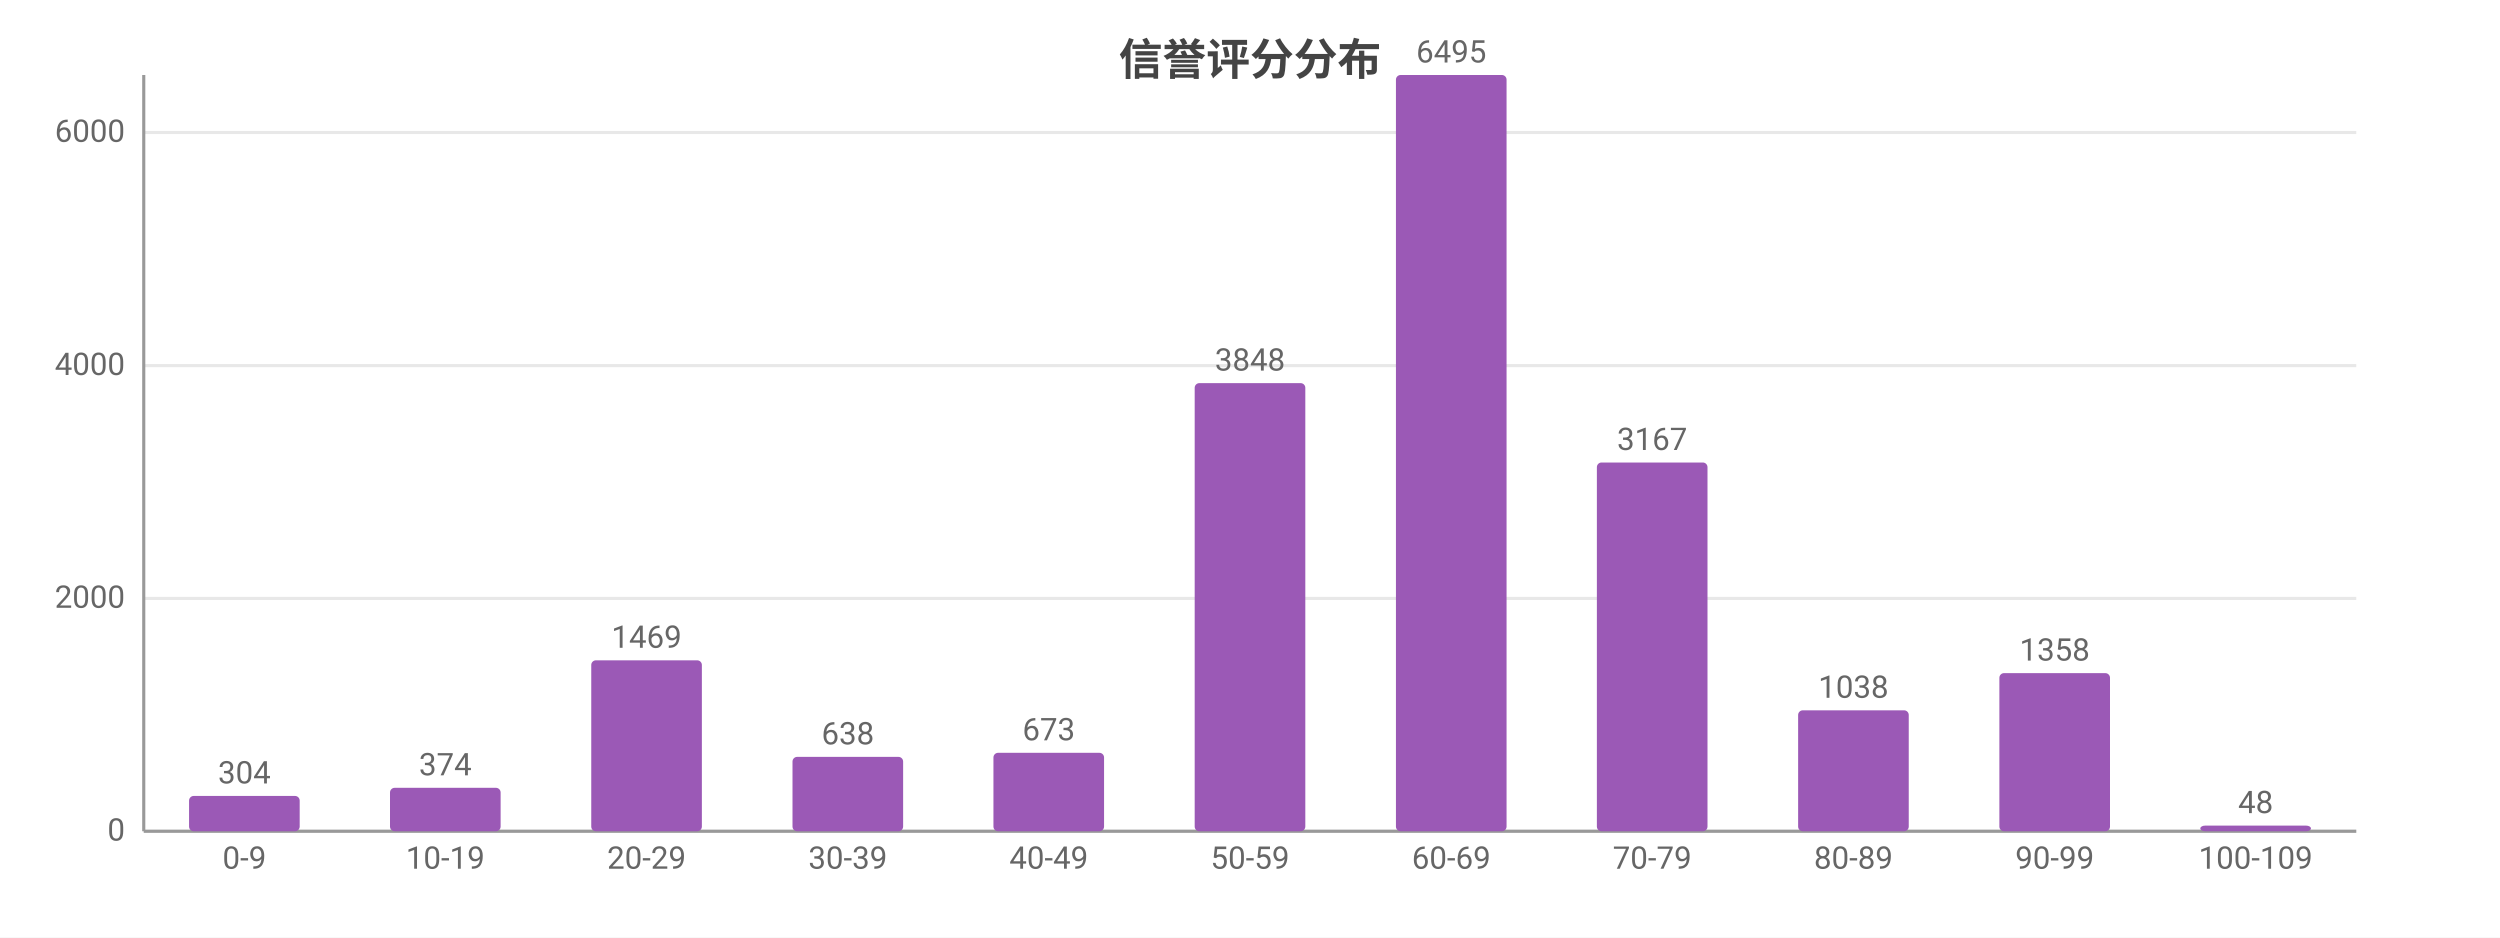
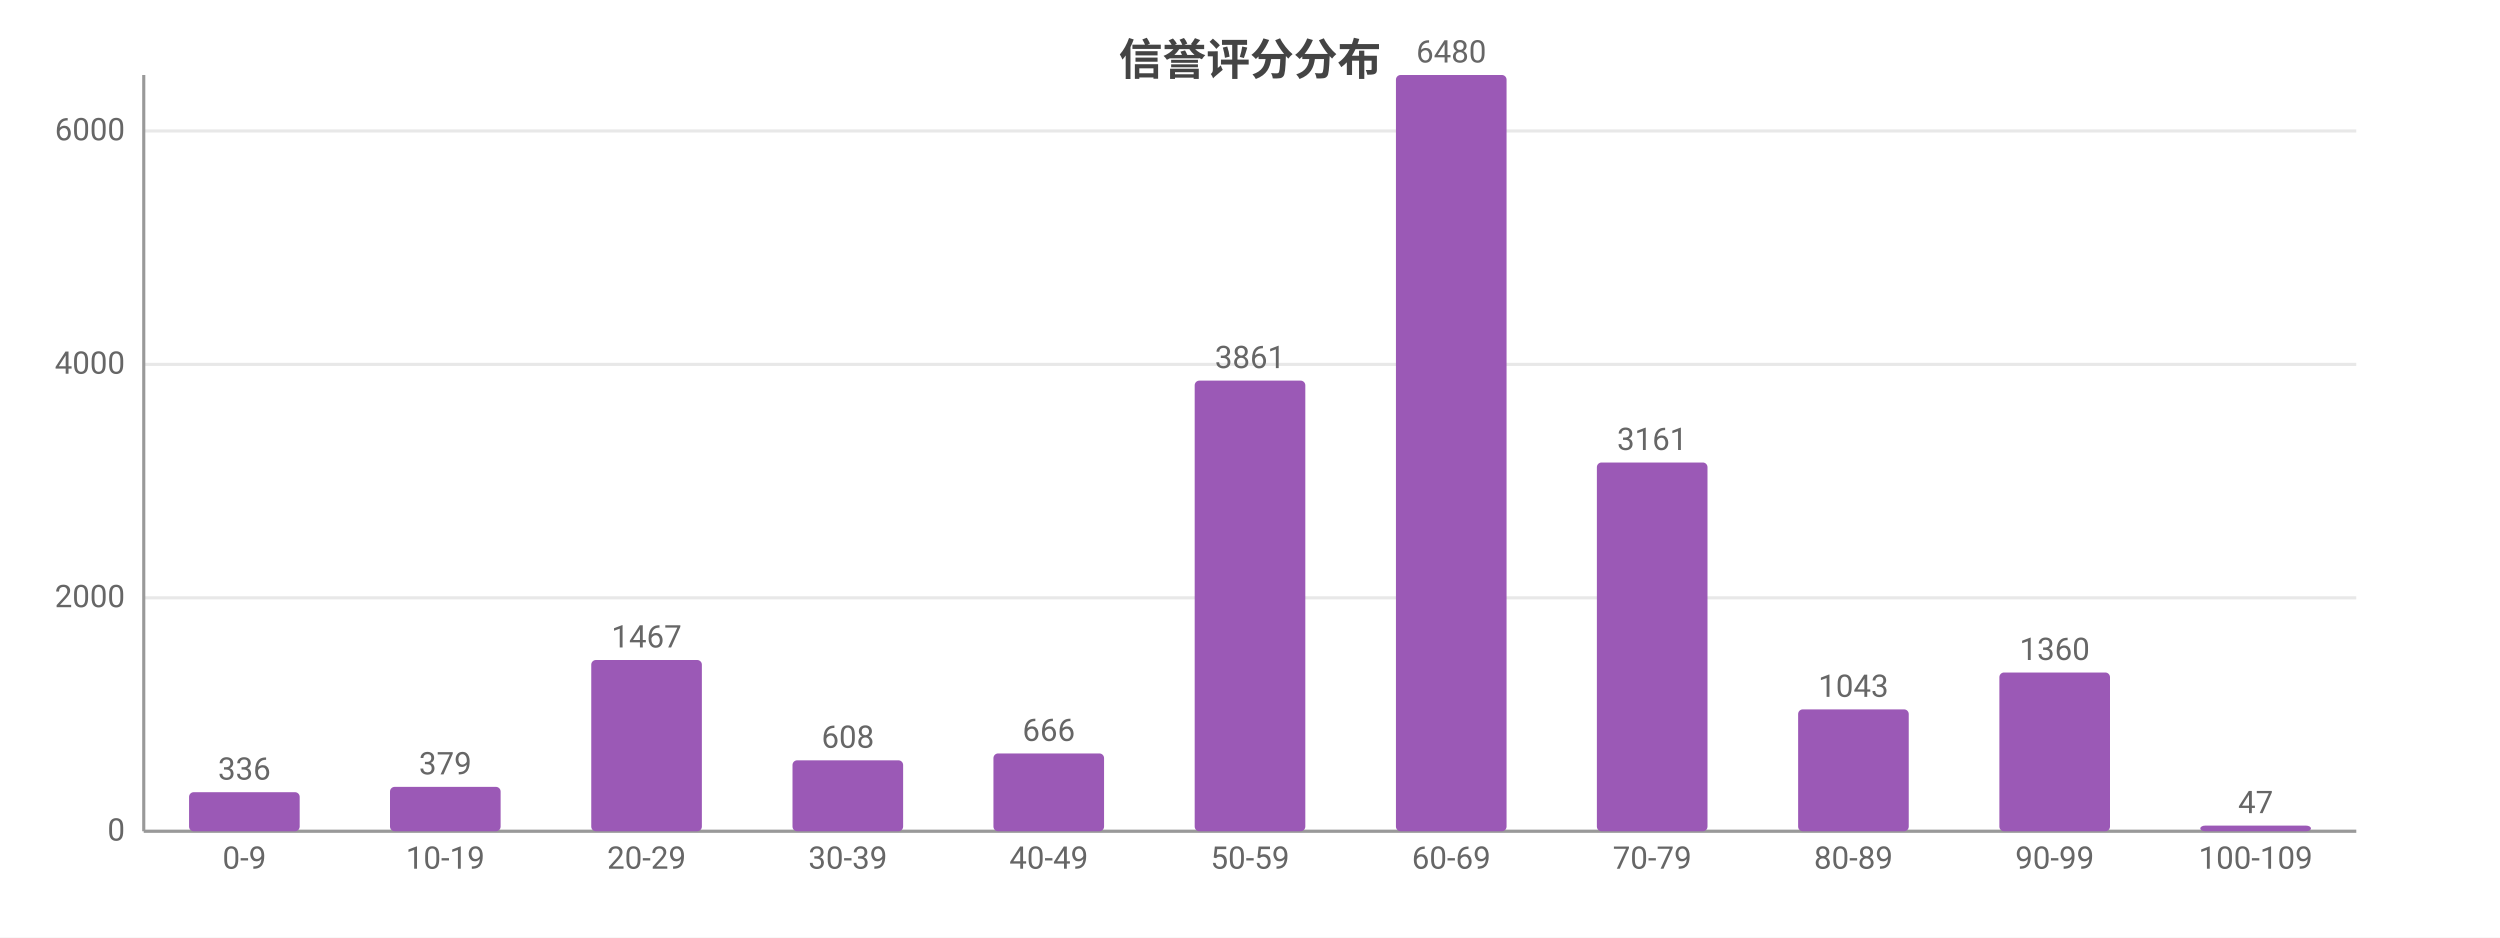
<svg xmlns="http://www.w3.org/2000/svg" width="800" height="300" viewBox="0 0 800 300">
  <rect width="800" height="300" fill="#ffffff" />
  <style>text{font-family:system-ui,-apple-system,'Segoe UI',Roboto,'PingFang SC','Microsoft YaHei','Noto Sans CJK SC',sans-serif}.g{stroke:#e8e8e8;stroke-width:1}.a{stroke:#999;stroke-width:1}.t{font-size:10px;fill:#666}.m{font-size:10px;text-anchor:middle;fill:#666}.e{font-size:10px;text-anchor:end;fill:#666}.l{font-size:11px;fill:#333}.tt{font-size:14px;font-weight:600;text-anchor:middle;fill:#444}.em{font-size:13px;text-anchor:middle;fill:#999}</style>
  <text class="tt" x="400.0" y="24">信誉评分分布</text>
  <line class="g" x1="46" y1="266" x2="754" y2="266" />
  <text class="e" x="40" y="269">0</text>
-   <line class="g" x1="46" y1="191.5" x2="754" y2="191.5" />
-   <text class="e" x="40" y="194.5">2000</text>
-   <line class="g" x1="46" y1="117.0" x2="754" y2="117.0" />
-   <text class="e" x="40" y="120.0">4000</text>
-   <line class="g" x1="46" y1="42.4" x2="754" y2="42.4" />
-   <text class="e" x="40" y="45.4">6000</text>
+   <line class="g" x1="46" y1="191.3" x2="754" y2="191.3" />
+   <text class="e" x="40" y="194.3">2000</text>
+   <line class="g" x1="46" y1="116.6" x2="754" y2="116.6" />
+   <text class="e" x="40" y="119.6">4000</text>
+   <line class="g" x1="46" y1="41.9" x2="754" y2="41.9" />
+   <text class="e" x="40" y="44.9">6000</text>
  <line class="a" x1="46" y1="24" x2="46" y2="266" />
  <line class="a" x1="46" y1="266" x2="754" y2="266" />
-   <rect x="60.5" y="254.7" width="35.4" height="11.3" fill="#9b59b6" rx="1.5" />
-   <text class="m" x="78.2" y="250.7">304</text>
+   <rect x="60.5" y="253.5" width="35.4" height="12.5" fill="#9b59b6" rx="1.5" />
+   <text class="m" x="78.2" y="249.5">336</text>
  <text class="m" x="78.2" y="278">0-9</text>
-   <rect x="124.8" y="252.1" width="35.4" height="13.9" fill="#9b59b6" rx="1.5" />
-   <text class="m" x="142.5" y="248.1">374</text>
+   <rect x="124.8" y="251.8" width="35.4" height="14.2" fill="#9b59b6" rx="1.5" />
+   <text class="m" x="142.5" y="247.8">379</text>
  <text class="m" x="142.5" y="278">10-19</text>
-   <rect x="189.2" y="211.3" width="35.4" height="54.7" fill="#9b59b6" rx="1.5" />
-   <text class="m" x="206.9" y="207.3">1469</text>
+   <rect x="189.2" y="211.2" width="35.4" height="54.8" fill="#9b59b6" rx="1.5" />
+   <text class="m" x="206.9" y="207.2">1467</text>
  <text class="m" x="206.9" y="278">20-29</text>
-   <rect x="253.6" y="242.2" width="35.4" height="23.8" fill="#9b59b6" rx="1.5" />
-   <text class="m" x="271.3" y="238.2">638</text>
+   <rect x="253.6" y="243.3" width="35.4" height="22.7" fill="#9b59b6" rx="1.5" />
+   <text class="m" x="271.3" y="239.3">608</text>
  <text class="m" x="271.3" y="278">30-39</text>
-   <rect x="317.9" y="240.9" width="35.4" height="25.1" fill="#9b59b6" rx="1.5" />
-   <text class="m" x="335.6" y="236.9">673</text>
+   <rect x="317.9" y="241.1" width="35.4" height="24.9" fill="#9b59b6" rx="1.5" />
+   <text class="m" x="335.6" y="237.1">666</text>
  <text class="m" x="335.6" y="278">40-49</text>
-   <rect x="382.3" y="122.6" width="35.4" height="143.4" fill="#9b59b6" rx="1.5" />
-   <text class="m" x="400" y="118.6">3848</text>
+   <rect x="382.3" y="121.8" width="35.4" height="144.2" fill="#9b59b6" rx="1.5" />
+   <text class="m" x="400" y="117.8">3861</text>
  <text class="m" x="400" y="278">50-59</text>
  <rect x="446.7" y="24" width="35.4" height="242" fill="#9b59b6" rx="1.5" />
-   <text class="m" x="464.4" y="20">6495</text>
+   <text class="m" x="464.4" y="20">6480</text>
  <text class="m" x="464.4" y="278">60-69</text>
  <rect x="511.0" y="148.0" width="35.4" height="118.0" fill="#9b59b6" rx="1.5" />
-   <text class="m" x="528.7" y="144.0">3167</text>
+   <text class="m" x="528.7" y="144.0">3161</text>
  <text class="m" x="528.7" y="278">70-79</text>
-   <rect x="575.4" y="227.3" width="35.4" height="38.7" fill="#9b59b6" rx="1.5" />
-   <text class="m" x="593.1" y="223.3">1038</text>
+   <rect x="575.4" y="227.0" width="35.4" height="39.0" fill="#9b59b6" rx="1.5" />
+   <text class="m" x="593.1" y="223.0">1043</text>
  <text class="m" x="593.1" y="278">80-89</text>
-   <rect x="639.8" y="215.4" width="35.4" height="50.6" fill="#9b59b6" rx="1.5" />
-   <text class="m" x="657.5" y="211.4">1358</text>
+   <rect x="639.8" y="215.2" width="35.4" height="50.8" fill="#9b59b6" rx="1.5" />
+   <text class="m" x="657.5" y="211.2">1360</text>
  <text class="m" x="657.5" y="278">90-99</text>
  <rect x="704.1" y="264.2" width="35.4" height="1.8" fill="#9b59b6" rx="1.5" />
-   <text class="m" x="721.8" y="260.2">48</text>
+   <text class="m" x="721.8" y="260.2">47</text>
  <text class="m" x="721.8" y="278">100-109</text>
</svg>
